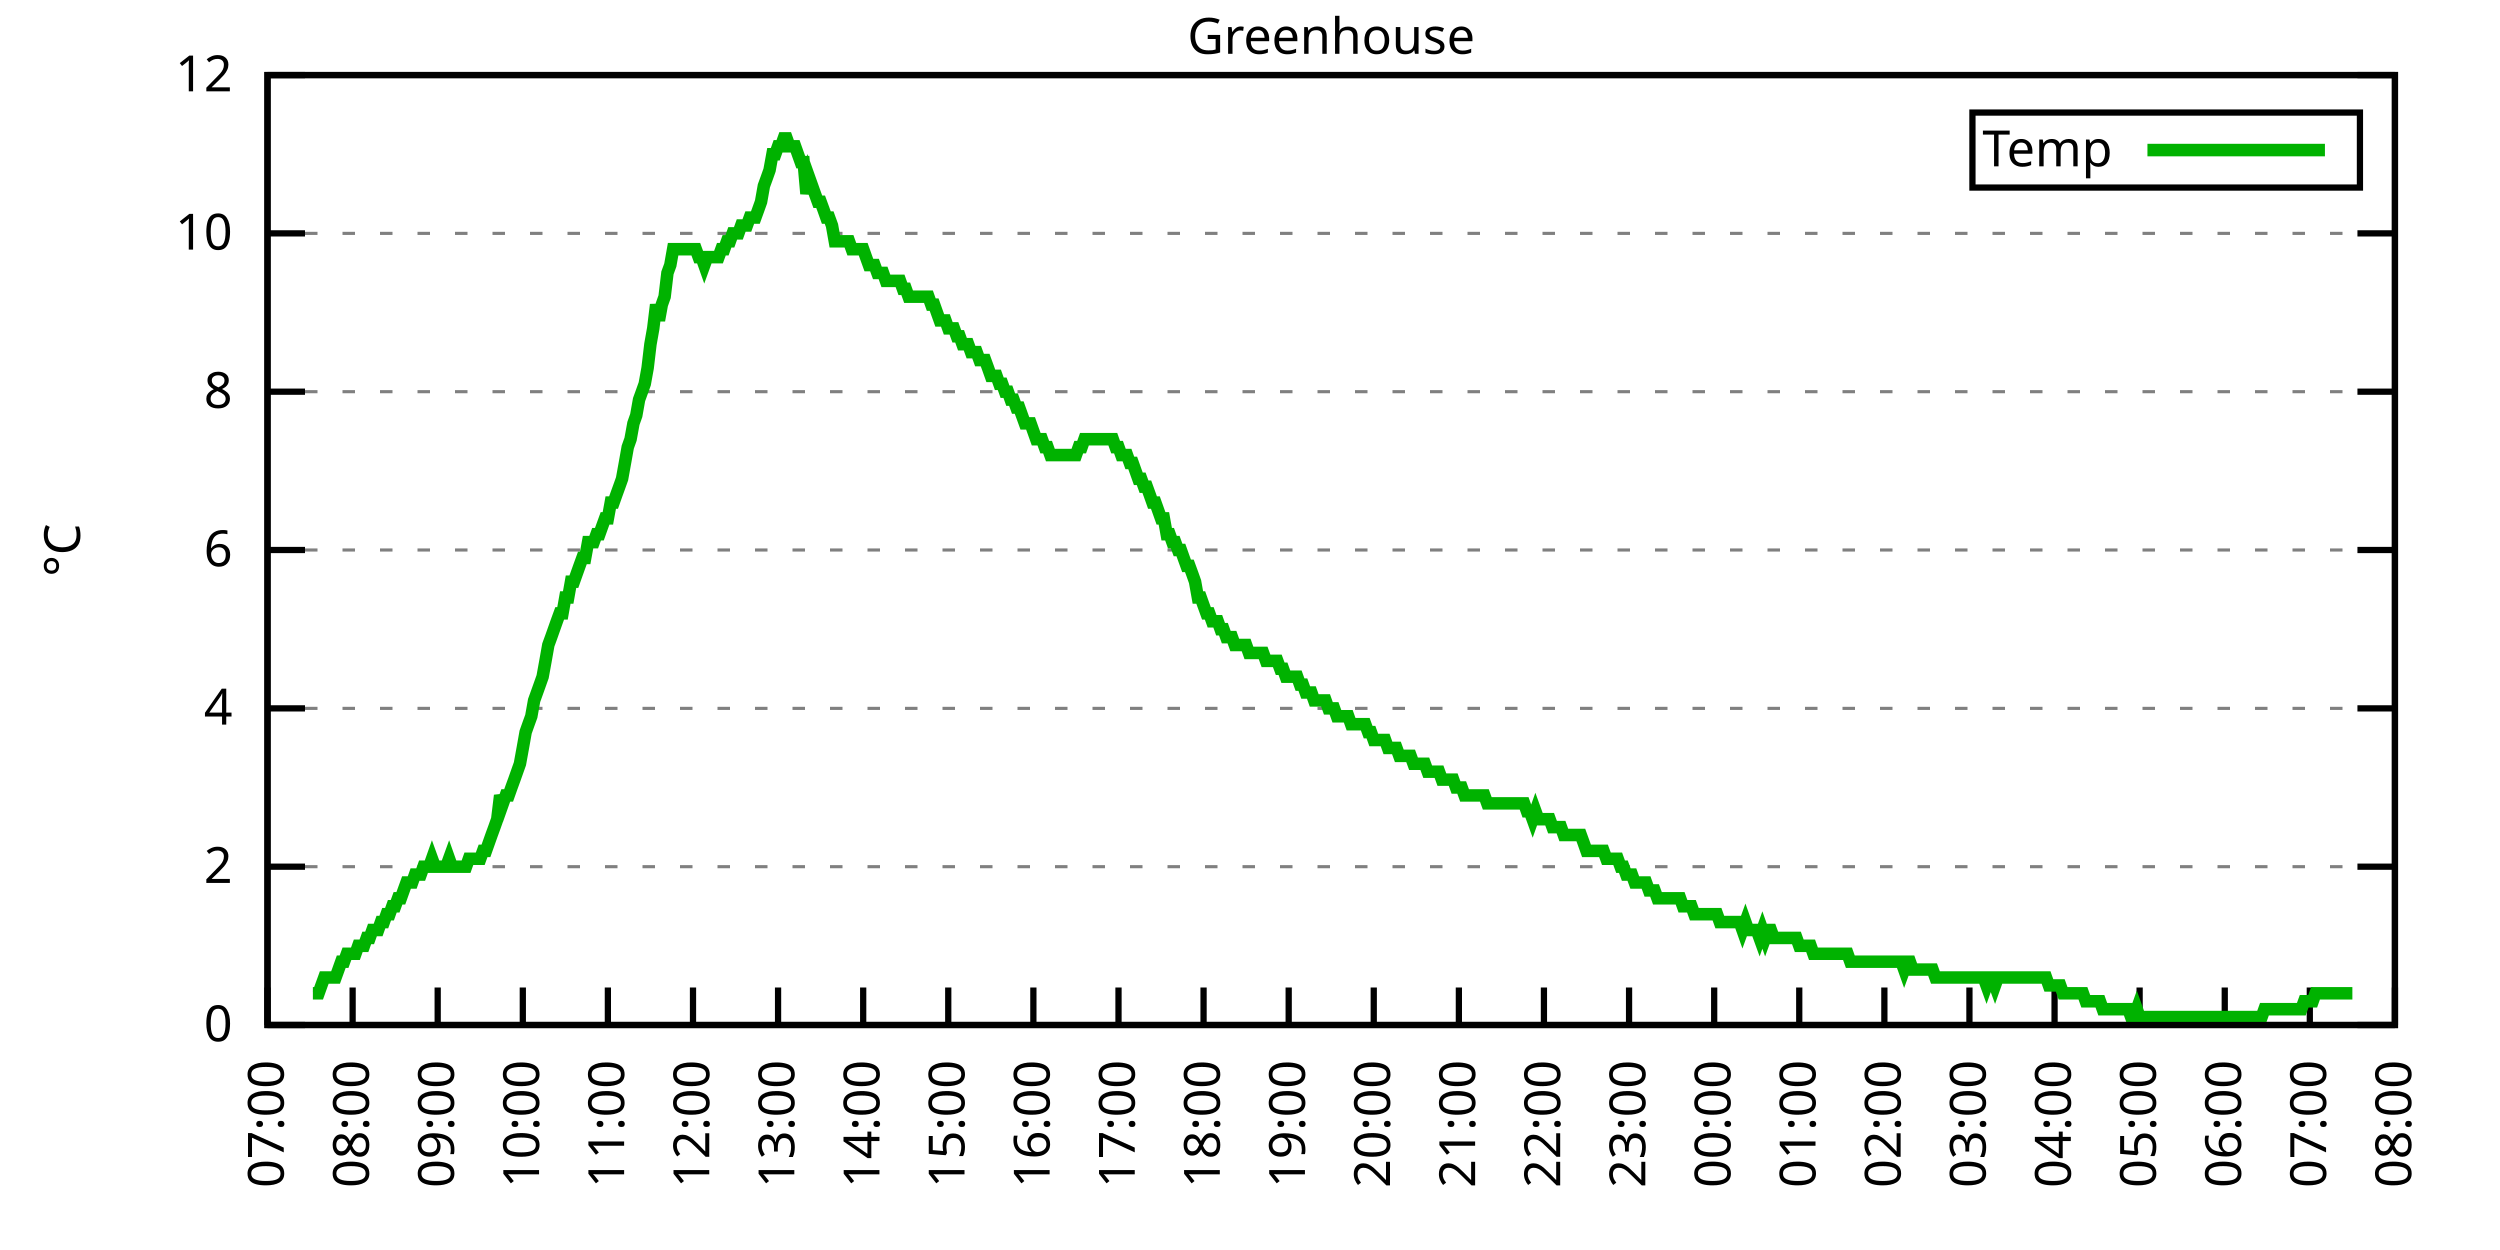
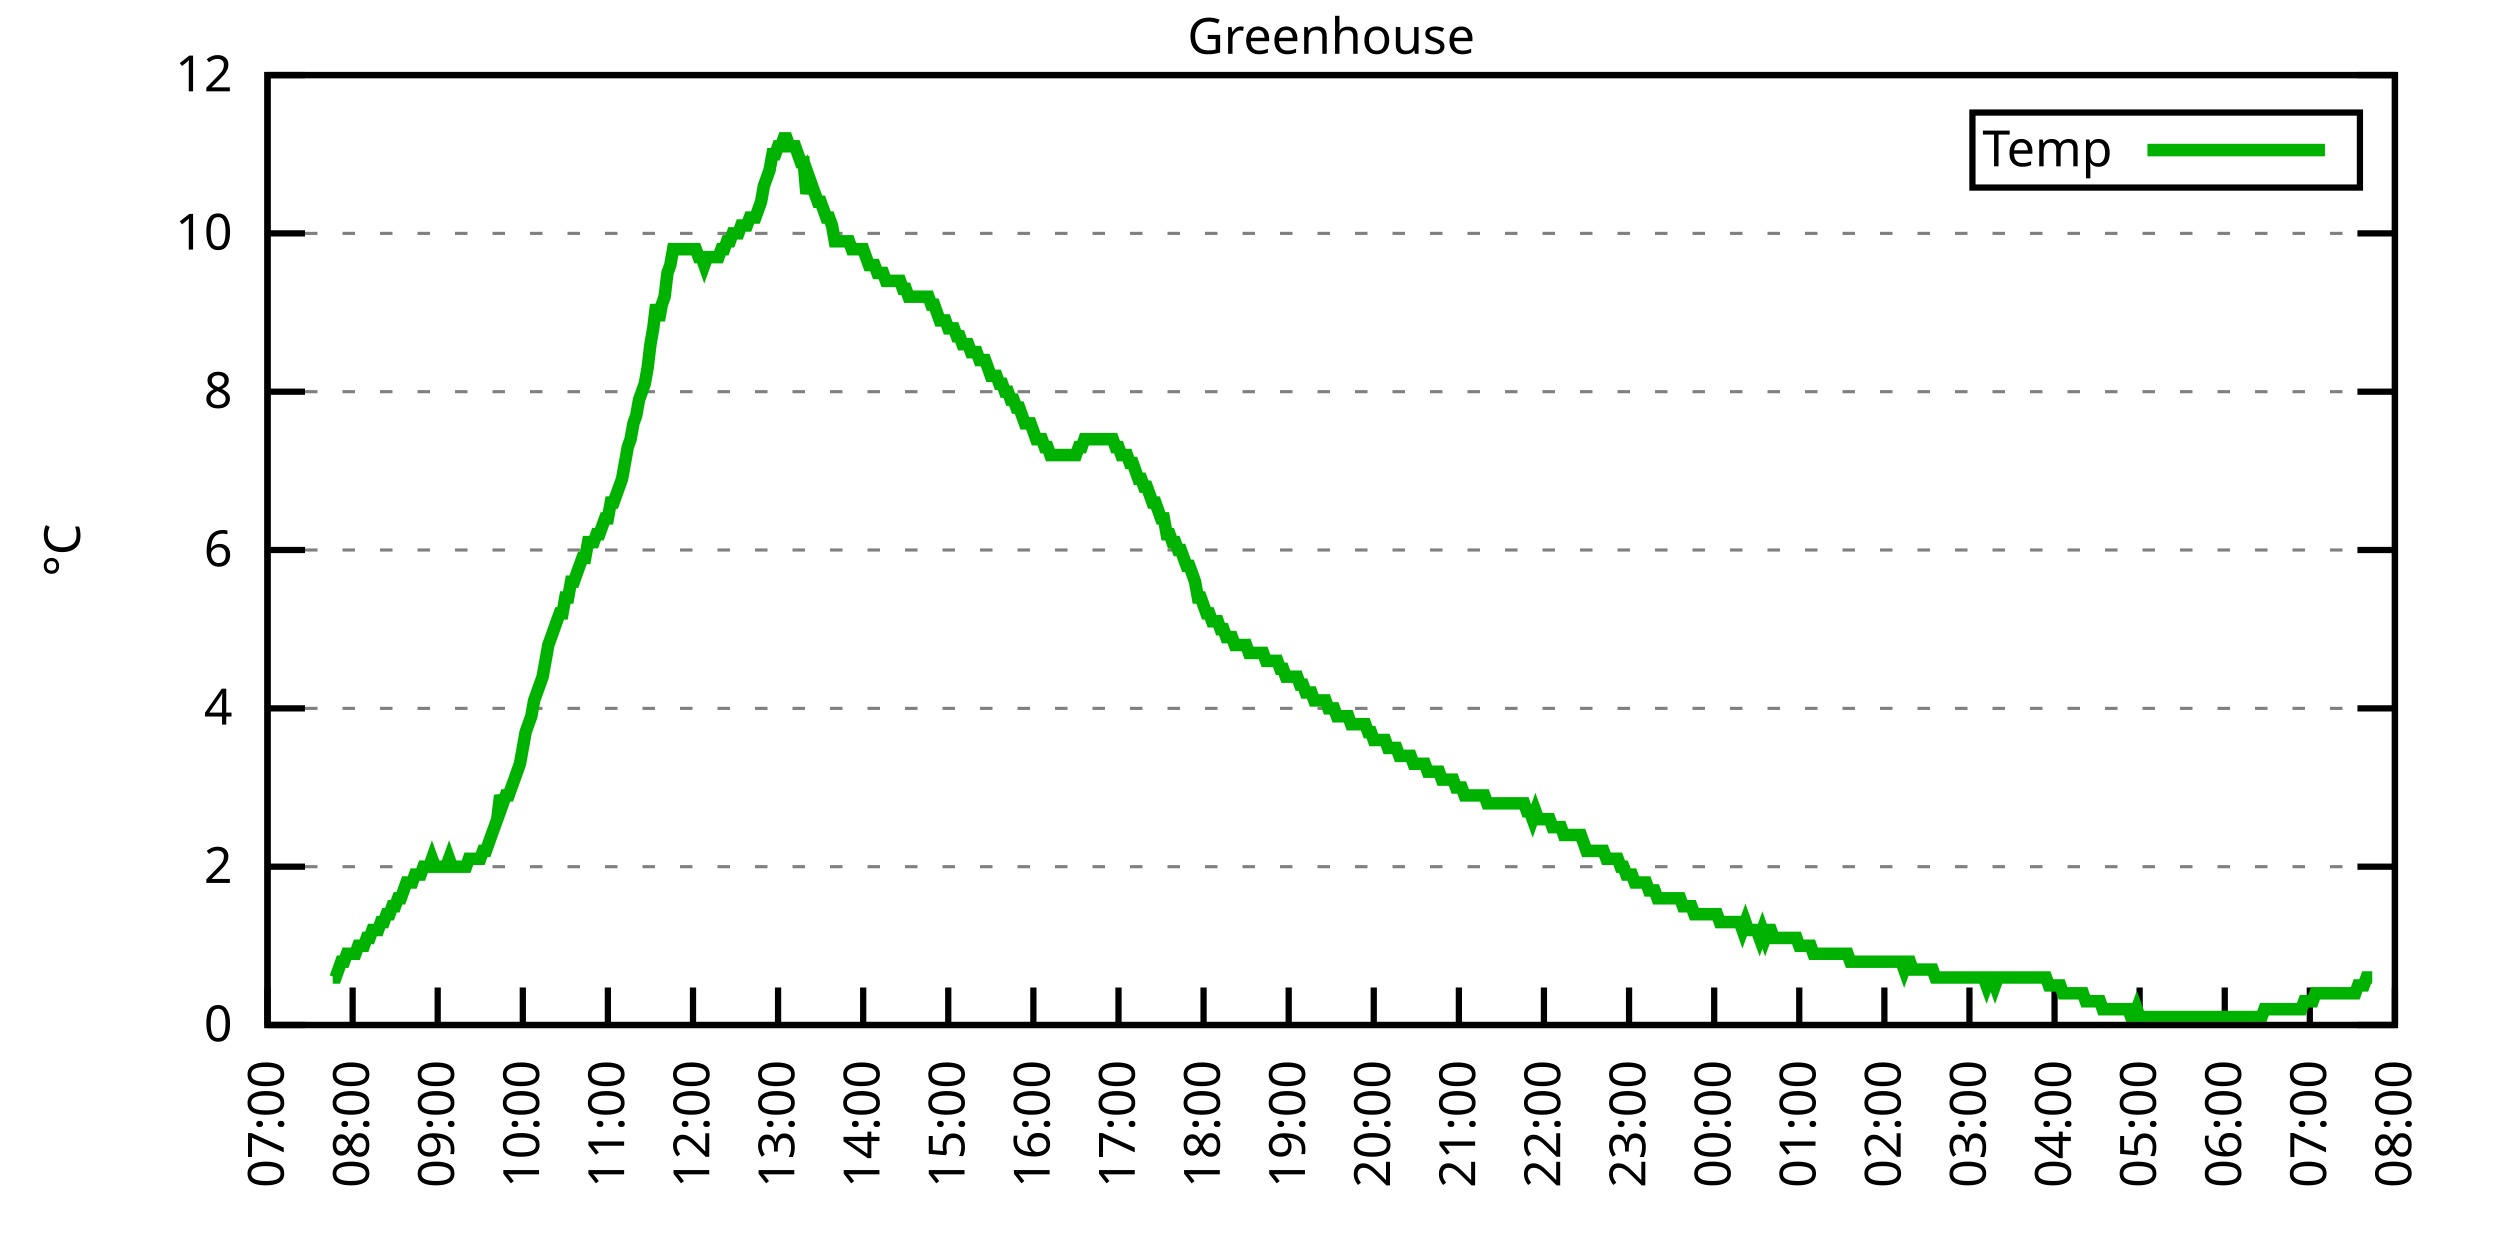
<svg xmlns="http://www.w3.org/2000/svg" xmlns:xlink="http://www.w3.org/1999/xlink" width="400" height="200" viewBox="0 0 400 200">
  <g id="gnuplot_canvas">
    <rect x="0" y="0" width="400" height="200" fill="none" />
    <defs>
      <circle id="gpDot" r="0.5" stroke-width="0.5" stroke="currentColor" />
      <path id="gpPt0" stroke-width="0.333" stroke="currentColor" d="M-1,0 h2 M0,-1 v2" />
      <path id="gpPt1" stroke-width="0.333" stroke="currentColor" d="M-1,-1 L1,1 M1,-1 L-1,1" />
      <path id="gpPt2" stroke-width="0.333" stroke="currentColor" d="M-1,0 L1,0 M0,-1 L0,1 M-1,-1 L1,1 M-1,1 L1,-1" />
      <rect id="gpPt3" stroke-width="0.333" stroke="currentColor" x="-1" y="-1" width="2" height="2" />
      <rect id="gpPt4" stroke-width="0.333" stroke="currentColor" fill="currentColor" x="-1" y="-1" width="2" height="2" />
      <circle id="gpPt5" stroke-width="0.333" stroke="currentColor" cx="0" cy="0" r="1" />
      <use xlink:href="#gpPt5" id="gpPt6" fill="currentColor" stroke="none" />
      <path id="gpPt7" stroke-width="0.333" stroke="currentColor" d="M0,-1.33 L-1.33,0.67 L1.33,0.67 z" />
      <use xlink:href="#gpPt7" id="gpPt8" fill="currentColor" stroke="none" />
      <use xlink:href="#gpPt7" id="gpPt9" stroke="currentColor" transform="rotate(180)" />
      <use xlink:href="#gpPt9" id="gpPt10" fill="currentColor" stroke="none" />
      <use xlink:href="#gpPt3" id="gpPt11" stroke="currentColor" transform="rotate(45)" />
      <use xlink:href="#gpPt11" id="gpPt12" fill="currentColor" stroke="none" />
      <path id="gpPt13" stroke-width="0.333" stroke="currentColor" d="M0,1.330 L1.265,0.411 L0.782,-1.067 L-0.782,-1.076 L-1.265,0.411 z" />
      <use xlink:href="#gpPt13" id="gpPt14" fill="currentColor" stroke="none" />
      <filter id="textbox" filterUnits="objectBoundingBox" x="0" y="0" height="1" width="1">
        <feFlood flood-color="white" flood-opacity="1" result="bgnd" />
        <feComposite in="SourceGraphic" in2="bgnd" operator="atop" />
      </filter>
      <filter id="greybox" filterUnits="objectBoundingBox" x="0" y="0" height="1" width="1">
        <feFlood flood-color="lightgrey" flood-opacity="1" result="grey" />
        <feComposite in="SourceGraphic" in2="grey" operator="atop" />
      </filter>
    </defs>
    <g fill="none" color="white" stroke="currentColor" stroke-width="1.00" stroke-linecap="butt" stroke-linejoin="miter">
</g>
    <g fill="none" color="black" stroke="currentColor" stroke-width="1.00" stroke-linecap="butt" stroke-linejoin="miter">
      <g stroke="none" shape-rendering="crispEdges">
        <polygon fill="rgb(255, 255, 255)" points="42.80,164.00 383.18,164.00 383.18,12.02 42.80,12.02 " />
      </g>
    </g>
    <g fill="none" color="black" stroke="currentColor" stroke-width="1.00" stroke-linecap="butt" stroke-linejoin="miter">
</g>
    <g fill="none" color="black" stroke="black" stroke-width="0.50" stroke-linecap="butt" stroke-linejoin="miter">
</g>
    <g fill="none" color="gray" stroke="currentColor" stroke-width="0.50" stroke-linecap="butt" stroke-linejoin="miter">
      <path stroke="gray" stroke-dasharray="2,4" class="gridline" d="M42.80,164.00 L383.19,164.00  " />
    </g>
    <g fill="none" color="gray" stroke="gray" stroke-width="1.00" stroke-linecap="butt" stroke-linejoin="miter">
</g>
    <g fill="none" color="black" stroke="currentColor" stroke-width="1.00" stroke-linecap="butt" stroke-linejoin="miter">
      <path stroke="black" d="M42.80,164.00 L48.80,164.00 M383.19,164.00 L377.19,164.00  " />
      <g transform="translate(37.20,166.60)" stroke="none" fill="black" font-family="Sans" font-size="8.00" text-anchor="end">
        <text>
          <tspan font-family="Sans"> 0</tspan>
        </text>
      </g>
    </g>
    <g fill="none" color="black" stroke="currentColor" stroke-width="1.00" stroke-linecap="butt" stroke-linejoin="miter">
</g>
    <g fill="none" color="black" stroke="black" stroke-width="0.50" stroke-linecap="butt" stroke-linejoin="miter">
</g>
    <g fill="none" color="gray" stroke="currentColor" stroke-width="0.50" stroke-linecap="butt" stroke-linejoin="miter">
      <path stroke="gray" stroke-dasharray="2,4" class="gridline" d="M42.80,138.67 L383.19,138.67  " />
    </g>
    <g fill="none" color="gray" stroke="gray" stroke-width="1.00" stroke-linecap="butt" stroke-linejoin="miter">
</g>
    <g fill="none" color="black" stroke="currentColor" stroke-width="1.00" stroke-linecap="butt" stroke-linejoin="miter">
      <path stroke="black" d="M42.80,138.67 L48.80,138.67 M383.19,138.67 L377.19,138.67  " />
      <g transform="translate(37.20,141.27)" stroke="none" fill="black" font-family="Sans" font-size="8.00" text-anchor="end">
        <text>
          <tspan font-family="Sans"> 2</tspan>
        </text>
      </g>
    </g>
    <g fill="none" color="black" stroke="currentColor" stroke-width="1.00" stroke-linecap="butt" stroke-linejoin="miter">
</g>
    <g fill="none" color="black" stroke="black" stroke-width="0.50" stroke-linecap="butt" stroke-linejoin="miter">
</g>
    <g fill="none" color="gray" stroke="currentColor" stroke-width="0.50" stroke-linecap="butt" stroke-linejoin="miter">
      <path stroke="gray" stroke-dasharray="2,4" class="gridline" d="M42.80,113.34 L383.19,113.34  " />
    </g>
    <g fill="none" color="gray" stroke="gray" stroke-width="1.00" stroke-linecap="butt" stroke-linejoin="miter">
</g>
    <g fill="none" color="black" stroke="currentColor" stroke-width="1.00" stroke-linecap="butt" stroke-linejoin="miter">
      <path stroke="black" d="M42.80,113.34 L48.80,113.34 M383.19,113.34 L377.19,113.34  " />
      <g transform="translate(37.20,115.94)" stroke="none" fill="black" font-family="Sans" font-size="8.00" text-anchor="end">
        <text>
          <tspan font-family="Sans"> 4</tspan>
        </text>
      </g>
    </g>
    <g fill="none" color="black" stroke="currentColor" stroke-width="1.00" stroke-linecap="butt" stroke-linejoin="miter">
</g>
    <g fill="none" color="black" stroke="black" stroke-width="0.50" stroke-linecap="butt" stroke-linejoin="miter">
</g>
    <g fill="none" color="gray" stroke="currentColor" stroke-width="0.50" stroke-linecap="butt" stroke-linejoin="miter">
      <path stroke="gray" stroke-dasharray="2,4" class="gridline" d="M42.80,88.00 L383.19,88.00  " />
    </g>
    <g fill="none" color="gray" stroke="gray" stroke-width="1.00" stroke-linecap="butt" stroke-linejoin="miter">
</g>
    <g fill="none" color="black" stroke="currentColor" stroke-width="1.00" stroke-linecap="butt" stroke-linejoin="miter">
      <path stroke="black" d="M42.80,88.00 L48.80,88.00 M383.19,88.00 L377.19,88.00  " />
      <g transform="translate(37.20,90.60)" stroke="none" fill="black" font-family="Sans" font-size="8.00" text-anchor="end">
        <text>
          <tspan font-family="Sans"> 6</tspan>
        </text>
      </g>
    </g>
    <g fill="none" color="black" stroke="currentColor" stroke-width="1.00" stroke-linecap="butt" stroke-linejoin="miter">
</g>
    <g fill="none" color="black" stroke="black" stroke-width="0.50" stroke-linecap="butt" stroke-linejoin="miter">
</g>
    <g fill="none" color="gray" stroke="currentColor" stroke-width="0.50" stroke-linecap="butt" stroke-linejoin="miter">
      <path stroke="gray" stroke-dasharray="2,4" class="gridline" d="M42.80,62.67 L383.19,62.67  " />
    </g>
    <g fill="none" color="gray" stroke="gray" stroke-width="1.00" stroke-linecap="butt" stroke-linejoin="miter">
</g>
    <g fill="none" color="black" stroke="currentColor" stroke-width="1.00" stroke-linecap="butt" stroke-linejoin="miter">
      <path stroke="black" d="M42.80,62.67 L48.80,62.67 M383.19,62.67 L377.19,62.67  " />
      <g transform="translate(37.20,65.27)" stroke="none" fill="black" font-family="Sans" font-size="8.00" text-anchor="end">
        <text>
          <tspan font-family="Sans"> 8</tspan>
        </text>
      </g>
    </g>
    <g fill="none" color="black" stroke="currentColor" stroke-width="1.00" stroke-linecap="butt" stroke-linejoin="miter">
</g>
    <g fill="none" color="black" stroke="black" stroke-width="0.50" stroke-linecap="butt" stroke-linejoin="miter">
</g>
    <g fill="none" color="gray" stroke="currentColor" stroke-width="0.50" stroke-linecap="butt" stroke-linejoin="miter">
      <path stroke="gray" stroke-dasharray="2,4" class="gridline" d="M42.80,37.34 L383.19,37.34  " />
    </g>
    <g fill="none" color="gray" stroke="gray" stroke-width="1.00" stroke-linecap="butt" stroke-linejoin="miter">
</g>
    <g fill="none" color="black" stroke="currentColor" stroke-width="1.00" stroke-linecap="butt" stroke-linejoin="miter">
      <path stroke="black" d="M42.80,37.34 L48.80,37.34 M383.19,37.34 L377.19,37.34  " />
      <g transform="translate(37.20,39.94)" stroke="none" fill="black" font-family="Sans" font-size="8.00" text-anchor="end">
        <text>
          <tspan font-family="Sans"> 10</tspan>
        </text>
      </g>
    </g>
    <g fill="none" color="black" stroke="currentColor" stroke-width="1.00" stroke-linecap="butt" stroke-linejoin="miter">
</g>
    <g fill="none" color="black" stroke="black" stroke-width="0.50" stroke-linecap="butt" stroke-linejoin="miter">
</g>
    <g fill="none" color="gray" stroke="currentColor" stroke-width="0.50" stroke-linecap="butt" stroke-linejoin="miter">
      <path stroke="gray" stroke-dasharray="2,4" class="gridline" d="M42.80,12.01 L383.19,12.01  " />
    </g>
    <g fill="none" color="gray" stroke="gray" stroke-width="1.00" stroke-linecap="butt" stroke-linejoin="miter">
</g>
    <g fill="none" color="black" stroke="currentColor" stroke-width="1.00" stroke-linecap="butt" stroke-linejoin="miter">
      <path stroke="black" d="M42.80,12.01 L48.80,12.01 M383.19,12.01 L377.19,12.01  " />
      <g transform="translate(37.20,14.61)" stroke="none" fill="black" font-family="Sans" font-size="8.00" text-anchor="end">
        <text>
          <tspan font-family="Sans"> 12</tspan>
        </text>
      </g>
    </g>
    <g fill="none" color="black" stroke="currentColor" stroke-width="1.00" stroke-linecap="butt" stroke-linejoin="miter">
      <path stroke="black" d="M42.80,164.00 L42.80,158.00  " />
      <g transform="translate(45.40,169.60) rotate(270.00)" stroke="none" fill="black" font-family="Sans" font-size="8.00" text-anchor="end">
        <text>
          <tspan font-family="Sans">07:00</tspan>
        </text>
      </g>
    </g>
    <g fill="none" color="black" stroke="currentColor" stroke-width="1.00" stroke-linecap="butt" stroke-linejoin="miter">
      <path stroke="black" d="M56.42,164.00 L56.42,158.00  " />
      <g transform="translate(59.02,169.60) rotate(270.00)" stroke="none" fill="black" font-family="Sans" font-size="8.00" text-anchor="end">
        <text>
          <tspan font-family="Sans">08:00</tspan>
        </text>
      </g>
    </g>
    <g fill="none" color="black" stroke="currentColor" stroke-width="1.00" stroke-linecap="butt" stroke-linejoin="miter">
      <path stroke="black" d="M70.03,164.00 L70.03,158.00  " />
      <g transform="translate(72.63,169.60) rotate(270.00)" stroke="none" fill="black" font-family="Sans" font-size="8.00" text-anchor="end">
        <text>
          <tspan font-family="Sans">09:00</tspan>
        </text>
      </g>
    </g>
    <g fill="none" color="black" stroke="currentColor" stroke-width="1.00" stroke-linecap="butt" stroke-linejoin="miter">
      <path stroke="black" d="M83.65,164.00 L83.65,158.00  " />
      <g transform="translate(86.25,169.60) rotate(270.00)" stroke="none" fill="black" font-family="Sans" font-size="8.00" text-anchor="end">
        <text>
          <tspan font-family="Sans">10:00</tspan>
        </text>
      </g>
    </g>
    <g fill="none" color="black" stroke="currentColor" stroke-width="1.00" stroke-linecap="butt" stroke-linejoin="miter">
      <path stroke="black" d="M97.26,164.00 L97.26,158.00  " />
      <g transform="translate(99.86,169.60) rotate(270.00)" stroke="none" fill="black" font-family="Sans" font-size="8.00" text-anchor="end">
        <text>
          <tspan font-family="Sans">11:00</tspan>
        </text>
      </g>
    </g>
    <g fill="none" color="black" stroke="currentColor" stroke-width="1.00" stroke-linecap="butt" stroke-linejoin="miter">
      <path stroke="black" d="M110.88,164.00 L110.88,158.00  " />
      <g transform="translate(113.48,169.60) rotate(270.00)" stroke="none" fill="black" font-family="Sans" font-size="8.00" text-anchor="end">
        <text>
          <tspan font-family="Sans">12:00</tspan>
        </text>
      </g>
    </g>
    <g fill="none" color="black" stroke="currentColor" stroke-width="1.00" stroke-linecap="butt" stroke-linejoin="miter">
      <path stroke="black" d="M124.49,164.00 L124.49,158.00  " />
      <g transform="translate(127.09,169.60) rotate(270.00)" stroke="none" fill="black" font-family="Sans" font-size="8.00" text-anchor="end">
        <text>
          <tspan font-family="Sans">13:00</tspan>
        </text>
      </g>
    </g>
    <g fill="none" color="black" stroke="currentColor" stroke-width="1.00" stroke-linecap="butt" stroke-linejoin="miter">
      <path stroke="black" d="M138.11,164.00 L138.11,158.00  " />
      <g transform="translate(140.71,169.60) rotate(270.00)" stroke="none" fill="black" font-family="Sans" font-size="8.00" text-anchor="end">
        <text>
          <tspan font-family="Sans">14:00</tspan>
        </text>
      </g>
    </g>
    <g fill="none" color="black" stroke="currentColor" stroke-width="1.00" stroke-linecap="butt" stroke-linejoin="miter">
      <path stroke="black" d="M151.72,164.00 L151.72,158.00  " />
      <g transform="translate(154.32,169.60) rotate(270.00)" stroke="none" fill="black" font-family="Sans" font-size="8.00" text-anchor="end">
        <text>
          <tspan font-family="Sans">15:00</tspan>
        </text>
      </g>
    </g>
    <g fill="none" color="black" stroke="currentColor" stroke-width="1.00" stroke-linecap="butt" stroke-linejoin="miter">
      <path stroke="black" d="M165.34,164.00 L165.34,158.00  " />
      <g transform="translate(167.94,169.60) rotate(270.00)" stroke="none" fill="black" font-family="Sans" font-size="8.00" text-anchor="end">
        <text>
          <tspan font-family="Sans">16:00</tspan>
        </text>
      </g>
    </g>
    <g fill="none" color="black" stroke="currentColor" stroke-width="1.00" stroke-linecap="butt" stroke-linejoin="miter">
      <path stroke="black" d="M178.96,164.00 L178.96,158.00  " />
      <g transform="translate(181.56,169.60) rotate(270.00)" stroke="none" fill="black" font-family="Sans" font-size="8.00" text-anchor="end">
        <text>
          <tspan font-family="Sans">17:00</tspan>
        </text>
      </g>
    </g>
    <g fill="none" color="black" stroke="currentColor" stroke-width="1.00" stroke-linecap="butt" stroke-linejoin="miter">
      <path stroke="black" d="M192.57,164.00 L192.57,158.00  " />
      <g transform="translate(195.17,169.60) rotate(270.00)" stroke="none" fill="black" font-family="Sans" font-size="8.00" text-anchor="end">
        <text>
          <tspan font-family="Sans">18:00</tspan>
        </text>
      </g>
    </g>
    <g fill="none" color="black" stroke="currentColor" stroke-width="1.00" stroke-linecap="butt" stroke-linejoin="miter">
      <path stroke="black" d="M206.19,164.00 L206.19,158.00  " />
      <g transform="translate(208.79,169.60) rotate(270.00)" stroke="none" fill="black" font-family="Sans" font-size="8.00" text-anchor="end">
        <text>
          <tspan font-family="Sans">19:00</tspan>
        </text>
      </g>
    </g>
    <g fill="none" color="black" stroke="currentColor" stroke-width="1.00" stroke-linecap="butt" stroke-linejoin="miter">
      <path stroke="black" d="M219.80,164.00 L219.80,158.00  " />
      <g transform="translate(222.40,169.60) rotate(270.00)" stroke="none" fill="black" font-family="Sans" font-size="8.00" text-anchor="end">
        <text>
          <tspan font-family="Sans">20:00</tspan>
        </text>
      </g>
    </g>
    <g fill="none" color="black" stroke="currentColor" stroke-width="1.00" stroke-linecap="butt" stroke-linejoin="miter">
      <path stroke="black" d="M233.42,164.00 L233.42,158.00  " />
      <g transform="translate(236.02,169.60) rotate(270.00)" stroke="none" fill="black" font-family="Sans" font-size="8.00" text-anchor="end">
        <text>
          <tspan font-family="Sans">21:00</tspan>
        </text>
      </g>
    </g>
    <g fill="none" color="black" stroke="currentColor" stroke-width="1.00" stroke-linecap="butt" stroke-linejoin="miter">
      <path stroke="black" d="M247.03,164.00 L247.03,158.00  " />
      <g transform="translate(249.63,169.60) rotate(270.00)" stroke="none" fill="black" font-family="Sans" font-size="8.00" text-anchor="end">
        <text>
          <tspan font-family="Sans">22:00</tspan>
        </text>
      </g>
    </g>
    <g fill="none" color="black" stroke="currentColor" stroke-width="1.00" stroke-linecap="butt" stroke-linejoin="miter">
      <path stroke="black" d="M260.65,164.00 L260.65,158.00  " />
      <g transform="translate(263.25,169.60) rotate(270.00)" stroke="none" fill="black" font-family="Sans" font-size="8.00" text-anchor="end">
        <text>
          <tspan font-family="Sans">23:00</tspan>
        </text>
      </g>
    </g>
    <g fill="none" color="black" stroke="currentColor" stroke-width="1.00" stroke-linecap="butt" stroke-linejoin="miter">
      <path stroke="black" d="M274.27,164.00 L274.27,158.00  " />
      <g transform="translate(276.87,169.60) rotate(270.00)" stroke="none" fill="black" font-family="Sans" font-size="8.00" text-anchor="end">
        <text>
          <tspan font-family="Sans">00:00</tspan>
        </text>
      </g>
    </g>
    <g fill="none" color="black" stroke="currentColor" stroke-width="1.00" stroke-linecap="butt" stroke-linejoin="miter">
      <path stroke="black" d="M287.88,164.00 L287.88,158.00  " />
      <g transform="translate(290.48,169.60) rotate(270.00)" stroke="none" fill="black" font-family="Sans" font-size="8.00" text-anchor="end">
        <text>
          <tspan font-family="Sans">01:00</tspan>
        </text>
      </g>
    </g>
    <g fill="none" color="black" stroke="currentColor" stroke-width="1.00" stroke-linecap="butt" stroke-linejoin="miter">
      <path stroke="black" d="M301.50,164.00 L301.50,158.00  " />
      <g transform="translate(304.10,169.60) rotate(270.00)" stroke="none" fill="black" font-family="Sans" font-size="8.00" text-anchor="end">
        <text>
          <tspan font-family="Sans">02:00</tspan>
        </text>
      </g>
    </g>
    <g fill="none" color="black" stroke="currentColor" stroke-width="1.00" stroke-linecap="butt" stroke-linejoin="miter">
      <path stroke="black" d="M315.11,164.00 L315.11,158.00  " />
      <g transform="translate(317.71,169.60) rotate(270.00)" stroke="none" fill="black" font-family="Sans" font-size="8.00" text-anchor="end">
        <text>
          <tspan font-family="Sans">03:00</tspan>
        </text>
      </g>
    </g>
    <g fill="none" color="black" stroke="currentColor" stroke-width="1.00" stroke-linecap="butt" stroke-linejoin="miter">
      <path stroke="black" d="M328.73,164.00 L328.73,158.00  " />
      <g transform="translate(331.33,169.60) rotate(270.00)" stroke="none" fill="black" font-family="Sans" font-size="8.00" text-anchor="end">
        <text>
          <tspan font-family="Sans">04:00</tspan>
        </text>
      </g>
    </g>
    <g fill="none" color="black" stroke="currentColor" stroke-width="1.00" stroke-linecap="butt" stroke-linejoin="miter">
      <path stroke="black" d="M342.34,164.00 L342.34,158.00  " />
      <g transform="translate(344.94,169.60) rotate(270.00)" stroke="none" fill="black" font-family="Sans" font-size="8.00" text-anchor="end">
        <text>
          <tspan font-family="Sans">05:00</tspan>
        </text>
      </g>
    </g>
    <g fill="none" color="black" stroke="currentColor" stroke-width="1.00" stroke-linecap="butt" stroke-linejoin="miter">
      <path stroke="black" d="M355.96,164.00 L355.96,158.00  " />
      <g transform="translate(358.56,169.60) rotate(270.00)" stroke="none" fill="black" font-family="Sans" font-size="8.00" text-anchor="end">
        <text>
          <tspan font-family="Sans">06:00</tspan>
        </text>
      </g>
    </g>
    <g fill="none" color="black" stroke="currentColor" stroke-width="1.00" stroke-linecap="butt" stroke-linejoin="miter">
      <path stroke="black" d="M369.57,164.00 L369.57,158.00  " />
      <g transform="translate(372.17,169.60) rotate(270.00)" stroke="none" fill="black" font-family="Sans" font-size="8.00" text-anchor="end">
        <text>
          <tspan font-family="Sans">07:00</tspan>
        </text>
      </g>
    </g>
    <g fill="none" color="black" stroke="currentColor" stroke-width="1.00" stroke-linecap="butt" stroke-linejoin="miter">
      <path stroke="black" d="M383.19,164.00 L383.19,158.00  " />
      <g transform="translate(385.79,169.60) rotate(270.00)" stroke="none" fill="black" font-family="Sans" font-size="8.00" text-anchor="end">
        <text>
          <tspan font-family="Sans">08:00</tspan>
        </text>
      </g>
    </g>
    <g fill="none" color="black" stroke="currentColor" stroke-width="1.00" stroke-linecap="butt" stroke-linejoin="miter">
</g>
    <g fill="none" color="black" stroke="currentColor" stroke-width="1.00" stroke-linecap="butt" stroke-linejoin="miter">
      <path stroke="black" d="M42.80,12.01 L42.80,164.00 L383.19,164.00 L383.19,12.01 L42.80,12.01 Z  " />
    </g>
    <g fill="none" color="black" stroke="currentColor" stroke-width="1.00" stroke-linecap="butt" stroke-linejoin="miter">
</g>
    <g fill="none" color="black" stroke="currentColor" stroke-width="1.00" stroke-linecap="butt" stroke-linejoin="miter">
      <path stroke="black" d="M315.59,30.01 L315.59,18.01 L377.59,18.01 L377.59,30.01 L315.59,30.01 Z  " />
    </g>
    <g id="Greenhouse_plot_1">
      <g fill="none" color="white" stroke="black" stroke-width="2.00" stroke-linecap="butt" stroke-linejoin="miter">
</g>
      <g fill="none" color="black" stroke="currentColor" stroke-width="2.00" stroke-linecap="butt" stroke-linejoin="miter">
        <g transform="translate(337.99,26.61)" stroke="none" fill="black" font-family="Sans" font-size="8.00" text-anchor="end">
          <text>
            <tspan font-family="Sans">Temp</tspan>
          </text>
        </g>
      </g>
      <g fill="none" color="black" stroke="currentColor" stroke-width="2.00" stroke-linecap="butt" stroke-linejoin="miter">
-         <path stroke="rgb(  0, 178,   0)" d="M343.59,24.01 L371.99,24.01 M50.06,158.93 L50.52,158.93 L50.97,158.93 L51.42,157.67 L51.88,156.40 L52.33,156.40   L52.78,156.40 L53.24,156.40 L53.69,156.40 L54.15,155.13 L54.60,153.87 L55.05,153.87 L55.51,152.60 L55.96,152.60   L56.42,152.60 L56.87,152.60 L57.32,151.33 L57.78,151.33 L58.23,151.33 L58.68,150.07 L59.14,150.07 L59.59,148.80   L60.05,148.80 L60.50,148.80 L60.95,147.53 L61.41,147.53 L61.86,146.27 L62.32,146.27 L62.77,145.00 L63.22,145.00   L63.68,143.73 L64.13,143.73 L64.58,142.47 L65.04,141.20 L65.49,141.20 L65.95,141.20 L66.40,139.93 L66.85,139.93   L67.31,139.93 L67.76,138.67 L68.22,138.67 L68.67,138.67 L69.12,137.40 L69.58,138.67 L70.03,138.67 L70.49,138.67   L70.94,138.67 L71.39,138.67 L71.85,137.40 L72.30,138.67 L72.75,138.67 L73.21,138.67 L73.66,138.67 L74.12,138.67   L74.57,138.67 L75.02,137.40 L75.48,137.40 L75.93,137.40 L76.39,137.40 L76.84,137.40 L77.29,136.14 L77.75,136.14   L78.20,134.87 L78.65,133.60 L79.11,132.34 L79.56,131.07 L80.02,127.27 L80.47,128.54 L80.92,127.27 L81.38,127.27   L81.83,126.00 L82.29,124.74 L82.74,123.47 L83.19,122.20 L83.65,119.67 L84.10,117.14 L84.55,115.87 L85.01,114.60   L85.46,112.07 L85.92,110.80 L86.37,109.54 L86.82,108.27 L87.28,105.74 L87.73,103.20 L88.19,101.94 L88.64,100.67   L89.09,99.40 L89.55,98.14 L90.00,98.14 L90.45,95.60 L90.91,95.60 L91.36,93.07 L91.82,93.07 L92.27,91.80   L92.72,90.54 L93.18,89.27 L93.63,89.27 L94.09,86.74 L94.54,86.74 L94.99,86.74 L95.45,85.47 L95.90,85.47   L96.35,84.21 L96.81,82.94 L97.26,82.94 L97.72,80.41 L98.17,80.41 L98.62,79.14 L99.08,77.87 L99.53,76.61   L99.99,74.07 L100.44,71.54 L100.89,70.27 L101.35,67.74 L101.80,66.47 L102.25,63.94 L102.71,62.67 L103.16,61.41   L103.62,58.87 L104.07,55.07 L104.52,52.54 L104.98,48.74 L105.43,51.27 L105.89,48.74 L106.34,47.47 L106.79,43.67   L107.25,42.41 L107.70,39.87 L108.15,39.87 L108.61,39.87 L109.06,39.87 L109.52,39.87 L109.97,39.87 L110.42,39.87   L110.88,39.87 L111.33,39.87 L111.79,41.14 L112.24,41.14 L112.69,42.41 L113.15,41.14 L113.60,41.14 L114.05,41.14   L114.51,41.14 L114.96,41.14 L115.42,39.87 L115.87,39.87 L116.32,38.61 L116.78,38.61 L117.23,37.34 L117.69,37.34   L118.14,37.34 L118.59,36.08 L119.05,36.08 L119.50,36.08 L119.96,34.81 L120.41,34.81 L120.86,34.81 L121.32,33.54   L121.77,32.28 L122.22,29.74 L122.68,28.48 L123.13,27.21 L123.59,24.68 L124.04,24.68 L124.49,23.41 L124.95,23.41   L125.40,22.14 L125.86,22.14 L126.31,23.41 L126.76,23.41 L127.22,23.41 L127.67,24.68 L128.12,25.94 L128.58,25.94   L129.03,31.01 L129.49,28.48 L129.94,29.74 L130.39,31.01 L130.85,32.28 L131.30,32.28 L131.76,33.54 L132.21,34.81   L132.66,34.81 L133.12,36.08 L133.57,38.61 L134.02,38.61 L134.48,38.61 L134.93,38.61 L135.39,38.61 L135.84,38.61   L136.29,39.87 L136.75,39.87 L137.20,39.87 L137.66,39.87 L138.11,39.87 L138.56,41.14 L139.02,42.41 L139.47,42.41   L139.92,42.41 L140.38,43.67 L140.83,43.67 L141.29,43.67 L141.74,44.94 L142.19,44.94 L142.65,44.94 L143.10,44.94   L143.56,44.94 L144.01,44.94 L144.46,46.21 L144.92,46.21 L145.37,47.47 L145.82,47.47 L146.28,47.47 L146.73,47.47   L147.19,47.47 L147.64,47.47 L148.09,47.47 L148.55,47.47 L149.00,48.74 L149.46,48.74 L149.91,50.01 L150.36,51.27   L150.82,51.27 L151.27,51.27 L151.72,52.54 L152.18,52.54 L152.63,52.54 L153.09,53.81 L153.54,53.81 L153.99,55.07   L154.45,55.07 L154.90,55.07 L155.36,56.34 L155.81,56.34 L156.26,56.34 L156.72,57.61 L157.17,57.61 L157.62,57.61   L158.08,58.87 L158.53,60.14 L158.99,60.14 L159.44,60.14 L159.89,61.41 L160.35,61.41 L160.80,62.67 L161.26,62.67   L161.71,63.94 L162.16,63.94 L162.62,65.21 L163.07,65.21 L163.52,66.47 L163.98,67.74 L164.43,67.74 L164.89,67.74   L165.34,69.01 L165.79,70.27 L166.25,70.27 L166.70,70.27 L167.16,71.54 L167.61,71.54 L168.06,72.81 L168.52,72.81   L168.97,72.81 L169.43,72.81 L169.88,72.81 L170.33,72.81 L170.79,72.81 L171.24,72.81 L171.69,72.81 L172.15,72.81   L172.60,71.54 L173.06,71.54 L173.51,70.27 L173.96,70.27 L174.42,70.27 L174.87,70.27 L175.33,70.27 L175.78,70.27   L176.23,70.27 L176.69,70.27 L177.14,70.27 L177.59,70.27 L178.05,70.27 L178.50,71.54 L178.96,71.54 L179.41,72.81   L179.86,72.81 L180.32,72.81 L180.77,74.07 L181.23,74.07 L181.68,75.34 L182.13,76.61 L182.59,76.61 L183.04,77.87   L183.49,77.87 L183.95,79.14 L184.40,80.41 L184.86,80.41 L185.31,81.67 L185.76,82.94 L186.22,82.94 L186.67,85.47   L187.13,85.47 L187.58,86.74 L188.03,86.74 L188.49,88.00 L188.94,88.00 L189.39,89.27 L189.85,90.54 L190.30,90.54   L190.76,91.80 L191.21,93.07 L191.66,95.60 L192.12,95.60 L192.57,96.87 L193.03,98.14 L193.48,98.14 L193.93,99.40   L194.39,99.40 L194.84,99.40 L195.29,100.67 L195.75,100.67 L196.20,101.94 L196.66,101.94 L197.11,101.94 L197.56,103.20   L198.02,103.20 L198.47,103.20 L198.93,103.20 L199.38,103.20 L199.83,104.47 L200.29,104.47 L200.74,104.47 L201.19,104.47   L201.65,104.47 L202.10,104.47 L202.56,105.74 L203.01,105.74 L203.46,105.74 L203.92,105.74 L204.37,105.74 L204.83,107.00   L205.28,107.00 L205.73,108.27 L206.19,108.27 L206.64,108.27 L207.09,108.27 L207.55,108.27 L208.00,109.54 L208.46,109.54   L208.91,110.80 L209.36,110.80 L209.82,110.80 L210.27,112.07 L210.73,112.07 L211.18,112.07 L211.63,112.07 L212.09,112.07   L212.54,113.34 L213.00,113.34 L213.45,113.34 L213.90,114.60 L214.36,114.60 L214.81,114.60 L215.26,114.60 L215.72,114.60   L216.17,115.87 L216.63,115.87 L217.08,115.87 L217.53,115.87 L217.99,115.87 L218.44,115.87 L218.90,117.14 L219.35,117.14   L219.80,118.40 L220.26,118.40 L220.71,118.40 L221.16,118.40 L221.62,118.40 L222.07,119.67 L222.53,119.67 L222.98,119.67   L223.43,119.67 L223.89,120.94 L224.34,120.94 L224.80,120.94 L225.25,120.94 L225.70,120.94 L226.16,122.20 L226.61,122.20   L227.06,122.20 L227.52,122.20 L227.97,122.20 L228.43,123.47 L228.88,123.47 L229.33,123.47 L229.79,123.47 L230.24,123.47   L230.70,124.74 L231.15,124.74 L231.60,124.74 L232.06,124.74 L232.51,124.74 L232.96,126.00 L233.42,126.00 L233.87,126.00   L234.33,127.27 L234.78,127.27 L235.23,127.27 L235.69,127.27 L236.14,127.27 L236.60,127.27 L237.05,127.27 L237.50,127.27   L237.96,128.54 L238.41,128.54 L238.86,128.54 L239.32,128.54 L239.77,128.54 L240.23,128.54 L240.68,128.54 L241.13,128.54   L241.59,128.54 L242.04,128.54 L242.50,128.54 L242.95,128.54 L243.40,128.54 L243.86,128.54 L244.31,129.80 L244.76,129.80   L245.22,131.07 L245.67,129.80 L246.13,131.07 L246.58,131.07 L247.03,131.07 L247.49,131.07 L247.94,131.07 L248.40,132.34   L248.85,132.34 L249.30,132.34 L249.76,132.34 L250.21,133.60 L250.66,133.60 L251.12,133.60 L251.57,133.60 L252.03,133.60   L252.48,133.60 L252.93,133.60 L253.39,134.87 L253.84,136.14 L254.30,136.14 L254.75,136.14 L255.20,136.14 L255.66,136.14   L256.11,136.14 L256.56,136.14 L257.02,137.40 L257.47,137.40 L257.93,137.40 L258.38,137.40 L258.83,137.40 L259.29,138.67   L259.74,138.67 L260.20,139.93 L260.65,139.93 L261.10,139.93 L261.56,141.20 L262.01,141.20 L262.47,141.20 L262.92,141.20   L263.37,141.20 L263.83,142.47 L264.28,142.47 L264.73,142.47 L265.19,143.73 L265.64,143.73 L266.10,143.73 L266.55,143.73   L267.00,143.73 L267.46,143.73 L267.91,143.73 L268.37,143.73 L268.82,143.73 L269.27,145.00 L269.73,145.00 L270.18,145.00   L270.63,145.00 L271.09,146.27 L271.54,146.27 L272.00,146.27 L272.45,146.27 L272.90,146.27 L273.36,146.27 L273.81,146.27   L274.27,146.27 L274.72,146.27 L275.17,147.53 L275.63,147.53 L276.08,147.53 L276.53,147.53 L276.99,147.53 L277.44,147.53   L277.90,147.53 L278.35,147.53 L278.80,148.80 L279.26,147.53 L279.71,148.80 L280.17,148.80 L280.62,148.80 L281.07,148.80   L281.53,150.07 L281.98,148.80 L282.43,150.07 L282.89,148.80 L283.34,148.80 L283.80,150.07 L284.25,150.07 L284.70,150.07   L285.16,150.07 L285.61,150.07 L286.07,150.07 L286.52,150.07 L286.97,150.07 L287.43,150.07 L287.88,151.33 L288.33,151.33   L288.79,151.33 L289.24,151.33 L289.70,151.33 L290.15,152.60 L290.60,152.60 L291.06,152.60 L291.51,152.60 L291.97,152.60   L292.42,152.60 L292.87,152.60 L293.33,152.60 L293.78,152.60 L294.23,152.60 L294.69,152.60 L295.14,152.60 L295.60,152.60   L296.05,153.87 L296.50,153.87 L296.96,153.87 L297.41,153.87 L297.87,153.87 L298.32,153.87 L298.77,153.87 L299.23,153.87   L299.68,153.87 L300.13,153.87 L300.59,153.87 L301.04,153.87 L301.50,153.87 L301.95,153.87 L302.40,153.87 L302.86,153.87   L303.31,153.87 L303.77,153.87 L304.22,153.87 L304.67,155.13 L305.13,153.87 L305.58,153.87 L306.03,155.13 L306.49,155.13   L306.94,155.13 L307.40,155.13 L307.85,155.13 L308.30,155.13 L308.76,155.13 L309.21,155.13 L309.67,156.40 L310.12,156.40   L310.57,156.40 L311.03,156.40 L311.48,156.40 L311.94,156.40 L312.39,156.40 L312.84,156.40 L313.30,156.40 L313.75,156.40   L314.20,156.40 L314.66,156.40 L315.11,156.40 L315.57,156.40 L316.02,156.40 L316.47,156.40 L316.93,156.40 L317.38,156.40   L317.84,157.67 L318.29,156.40 L318.74,156.40 L319.20,157.67 L319.65,156.40 L320.10,156.40 L320.56,156.40 L321.01,156.40   L321.47,156.40 L321.92,156.40 L322.37,156.40 L322.83,156.40 L323.28,156.40 L323.74,156.40 L324.19,156.40 L324.64,156.40   L325.10,156.40 L325.55,156.40 L326.00,156.40 L326.46,156.40 L326.91,156.40 L327.37,156.40 L327.82,157.67 L328.27,157.67   L328.73,157.67 L329.18,157.67 L329.64,157.67 L330.09,158.93 L330.54,158.93 L331.00,158.93 L331.45,158.93 L331.90,158.93   L332.36,158.93 L332.81,158.93 L333.27,158.93 L333.72,160.20 L334.17,160.20 L334.63,160.20 L335.08,160.20 L335.54,160.20   L335.99,160.20 L336.44,161.47 L336.90,161.47 L337.35,161.47 L337.80,161.47 L338.26,161.47 L338.71,161.47 L339.17,161.47   L339.62,161.47 L340.07,161.47 L340.53,161.47 L340.98,162.73 L341.44,162.73 L341.89,161.47 L342.34,162.73 L342.80,162.73   L343.25,162.73 L343.70,162.73 L344.16,162.73 L344.61,162.73 L345.07,162.73 L345.52,162.73 L345.97,162.73 L346.43,162.73   L346.88,162.73 L347.34,162.73 L347.79,162.73 L348.24,162.73 L348.70,162.73 L349.15,162.73 L349.60,162.73 L350.06,162.73   L350.51,162.73 L350.97,162.73 L351.42,162.73 L351.87,162.73 L352.33,162.73 L352.78,162.73 L353.24,162.73 L353.69,162.73   L354.14,162.73 L354.60,162.73 L355.05,162.73 L355.50,162.73 L355.96,162.73 L356.41,162.73 L356.87,162.73 L357.32,162.73   L357.77,162.73 L358.23,162.73 L358.68,162.73 L359.14,162.73 L359.59,162.73 L360.04,162.73 L360.50,162.73 L360.95,162.73   L361.41,162.73 L361.86,162.73 L362.31,161.47 L362.77,161.47 L363.22,161.47 L363.67,161.47 L364.13,161.47 L364.58,161.47   L365.04,161.47 L365.49,161.47 L365.94,161.47 L366.40,161.47 L366.85,161.47 L367.31,161.47 L367.76,161.47 L368.21,161.47   L368.67,160.20 L369.12,160.20 L369.57,160.20 L370.03,160.20 L370.48,158.93 L370.94,158.93 L371.39,158.93 L371.84,158.93   L372.30,158.93 L372.75,158.93 L373.21,158.93 L373.66,158.93 L374.11,158.93 L374.57,158.93 L375.02,158.93 L375.47,158.93   L375.93,158.93 L376.38,158.93  " />
+         <path stroke="rgb(  0, 178,   0)" d="M343.59,24.01 L371.99,24.01 M53.24,156.40 L53.69,156.40 L54.15,155.13 L54.60,153.87 L55.05,153.87 L55.51,152.60   L55.96,152.60 L56.42,152.60 L56.87,152.60 L57.32,151.33 L57.78,151.33 L58.23,151.33 L58.68,150.07 L59.14,150.07   L59.59,148.80 L60.05,148.80 L60.50,148.80 L60.95,147.53 L61.41,147.53 L61.86,146.27 L62.32,146.27 L62.77,145.00   L63.22,145.00 L63.68,143.73 L64.13,143.73 L64.58,142.47 L65.04,141.20 L65.49,141.20 L65.95,141.20 L66.40,139.93   L66.85,139.93 L67.31,139.93 L67.76,138.67 L68.22,138.67 L68.67,138.67 L69.12,137.40 L69.58,138.67 L70.03,138.67   L70.49,138.67 L70.94,138.67 L71.39,138.67 L71.85,137.40 L72.30,138.67 L72.75,138.67 L73.21,138.67 L73.66,138.67   L74.12,138.67 L74.57,138.67 L75.02,137.40 L75.48,137.40 L75.93,137.40 L76.39,137.40 L76.84,137.40 L77.29,136.14   L77.75,136.14 L78.20,134.87 L78.65,133.60 L79.11,132.34 L79.56,131.07 L80.02,127.27 L80.47,128.54 L80.92,127.27   L81.38,127.27 L81.83,126.00 L82.29,124.74 L82.74,123.47 L83.19,122.20 L83.65,119.67 L84.10,117.14 L84.55,115.87   L85.01,114.60 L85.46,112.07 L85.92,110.80 L86.37,109.54 L86.82,108.27 L87.28,105.74 L87.73,103.20 L88.19,101.94   L88.64,100.67 L89.09,99.40 L89.55,98.14 L90.00,98.14 L90.45,95.60 L90.91,95.60 L91.36,93.07 L91.82,93.07   L92.27,91.80 L92.72,90.54 L93.18,89.27 L93.63,89.27 L94.09,86.74 L94.54,86.74 L94.99,86.74 L95.45,85.47   L95.90,85.47 L96.35,84.21 L96.81,82.94 L97.26,82.94 L97.72,80.41 L98.17,80.41 L98.62,79.14 L99.08,77.87   L99.53,76.61 L99.99,74.07 L100.44,71.54 L100.89,70.27 L101.35,67.74 L101.80,66.47 L102.25,63.94 L102.71,62.67   L103.16,61.41 L103.62,58.87 L104.07,55.07 L104.52,52.54 L104.98,48.74 L105.43,51.27 L105.89,48.74 L106.34,47.47   L106.79,43.67 L107.25,42.41 L107.70,39.87 L108.15,39.87 L108.61,39.87 L109.06,39.87 L109.52,39.87 L109.97,39.87   L110.42,39.87 L110.88,39.87 L111.33,39.87 L111.79,41.14 L112.24,41.14 L112.69,42.41 L113.15,41.14 L113.60,41.14   L114.05,41.14 L114.51,41.14 L114.96,41.14 L115.42,39.87 L115.87,39.87 L116.32,38.61 L116.78,38.61 L117.23,37.34   L117.69,37.34 L118.14,37.34 L118.59,36.08 L119.05,36.08 L119.50,36.08 L119.96,34.81 L120.41,34.81 L120.86,34.81   L121.32,33.54 L121.77,32.28 L122.22,29.74 L122.68,28.48 L123.13,27.21 L123.59,24.68 L124.04,24.68 L124.49,23.41   L124.95,23.41 L125.40,22.14 L125.86,22.14 L126.31,23.41 L126.76,23.41 L127.22,23.41 L127.67,24.68 L128.12,25.94   L128.58,25.94 L129.03,31.01 L129.49,28.48 L129.94,29.74 L130.39,31.01 L130.85,32.28 L131.30,32.28 L131.76,33.54   L132.21,34.81 L132.66,34.81 L133.12,36.08 L133.57,38.61 L134.02,38.61 L134.48,38.61 L134.93,38.61 L135.39,38.61   L135.84,38.61 L136.29,39.87 L136.75,39.87 L137.20,39.87 L137.66,39.87 L138.11,39.87 L138.56,41.14 L139.02,42.41   L139.47,42.41 L139.92,42.41 L140.38,43.67 L140.83,43.67 L141.29,43.67 L141.74,44.94 L142.19,44.94 L142.65,44.94   L143.10,44.94 L143.56,44.94 L144.01,44.94 L144.46,46.21 L144.92,46.21 L145.37,47.47 L145.82,47.47 L146.28,47.47   L146.73,47.47 L147.19,47.47 L147.64,47.47 L148.09,47.47 L148.55,47.47 L149.00,48.74 L149.46,48.74 L149.91,50.01   L150.36,51.27 L150.82,51.27 L151.27,51.27 L151.72,52.54 L152.18,52.54 L152.63,52.54 L153.09,53.81 L153.54,53.81   L153.99,55.07 L154.45,55.07 L154.90,55.07 L155.36,56.34 L155.81,56.34 L156.26,56.34 L156.72,57.61 L157.17,57.61   L157.62,57.61 L158.08,58.87 L158.53,60.14 L158.99,60.14 L159.44,60.14 L159.89,61.41 L160.35,61.41 L160.80,62.67   L161.26,62.67 L161.71,63.94 L162.16,63.94 L162.62,65.21 L163.07,65.21 L163.52,66.47 L163.98,67.74 L164.43,67.74   L164.89,67.74 L165.34,69.01 L165.79,70.27 L166.25,70.27 L166.70,70.27 L167.16,71.54 L167.61,71.54 L168.06,72.81   L168.52,72.81 L168.97,72.81 L169.43,72.81 L169.88,72.81 L170.33,72.81 L170.79,72.81 L171.24,72.81 L171.69,72.81   L172.15,72.81 L172.60,71.54 L173.06,71.54 L173.51,70.27 L173.96,70.27 L174.42,70.27 L174.87,70.27 L175.33,70.27   L175.78,70.27 L176.23,70.27 L176.69,70.27 L177.14,70.27 L177.59,70.27 L178.05,70.27 L178.50,71.54 L178.96,71.54   L179.41,72.81 L179.86,72.81 L180.32,72.81 L180.77,74.07 L181.23,74.07 L181.68,75.34 L182.13,76.61 L182.59,76.61   L183.04,77.87 L183.49,77.87 L183.95,79.14 L184.40,80.41 L184.86,80.41 L185.31,81.67 L185.76,82.94 L186.22,82.94   L186.67,85.47 L187.13,85.47 L187.58,86.74 L188.03,86.74 L188.49,88.00 L188.94,88.00 L189.39,89.27 L189.85,90.54   L190.30,90.54 L190.76,91.80 L191.21,93.07 L191.66,95.60 L192.12,95.60 L192.57,96.87 L193.03,98.14 L193.48,98.14   L193.93,99.40 L194.39,99.40 L194.84,99.40 L195.29,100.67 L195.75,100.67 L196.20,101.94 L196.66,101.94 L197.11,101.94   L197.56,103.20 L198.02,103.20 L198.47,103.20 L198.93,103.20 L199.38,103.20 L199.83,104.47 L200.29,104.47 L200.74,104.47   L201.19,104.47 L201.65,104.47 L202.10,104.47 L202.56,105.74 L203.01,105.74 L203.46,105.74 L203.92,105.74 L204.37,105.74   L204.83,107.00 L205.28,107.00 L205.73,108.27 L206.19,108.27 L206.64,108.27 L207.09,108.27 L207.55,108.27 L208.00,109.54   L208.46,109.54 L208.91,110.80 L209.36,110.80 L209.82,110.80 L210.27,112.07 L210.73,112.07 L211.18,112.07 L211.63,112.07   L212.09,112.07 L212.54,113.34 L213.00,113.34 L213.45,113.34 L213.90,114.60 L214.36,114.60 L214.81,114.60 L215.26,114.60   L215.72,114.60 L216.17,115.87 L216.63,115.87 L217.08,115.87 L217.53,115.87 L217.99,115.87 L218.44,115.87 L218.90,117.14   L219.35,117.14 L219.80,118.40 L220.26,118.40 L220.71,118.40 L221.16,118.40 L221.62,118.40 L222.07,119.67 L222.53,119.67   L222.98,119.67 L223.43,119.67 L223.89,120.94 L224.34,120.94 L224.80,120.94 L225.25,120.94 L225.70,120.94 L226.16,122.20   L226.61,122.20 L227.06,122.20 L227.52,122.20 L227.97,122.20 L228.43,123.47 L228.88,123.47 L229.33,123.47 L229.79,123.47   L230.24,123.47 L230.70,124.74 L231.15,124.74 L231.60,124.74 L232.06,124.74 L232.51,124.74 L232.96,126.00 L233.42,126.00   L233.87,126.00 L234.33,127.27 L234.78,127.27 L235.23,127.27 L235.69,127.27 L236.14,127.27 L236.60,127.27 L237.05,127.27   L237.50,127.27 L237.96,128.54 L238.41,128.54 L238.86,128.54 L239.32,128.54 L239.77,128.54 L240.23,128.54 L240.68,128.54   L241.13,128.54 L241.59,128.54 L242.04,128.54 L242.50,128.54 L242.95,128.54 L243.40,128.54 L243.86,128.54 L244.31,129.80   L244.76,129.80 L245.22,131.07 L245.67,129.80 L246.13,131.07 L246.58,131.07 L247.03,131.07 L247.49,131.07 L247.94,131.07   L248.40,132.34 L248.85,132.34 L249.30,132.34 L249.76,132.34 L250.21,133.60 L250.66,133.60 L251.12,133.60 L251.57,133.60   L252.03,133.60 L252.48,133.60 L252.93,133.60 L253.39,134.87 L253.84,136.14 L254.30,136.14 L254.75,136.14 L255.20,136.14   L255.66,136.14 L256.11,136.14 L256.56,136.14 L257.02,137.40 L257.47,137.40 L257.93,137.40 L258.38,137.40 L258.83,137.40   L259.29,138.67 L259.74,138.67 L260.20,139.93 L260.65,139.93 L261.10,139.93 L261.56,141.20 L262.01,141.20 L262.47,141.20   L262.92,141.20 L263.37,141.20 L263.83,142.47 L264.28,142.47 L264.73,142.47 L265.19,143.73 L265.64,143.73 L266.10,143.73   L266.55,143.73 L267.00,143.73 L267.46,143.73 L267.91,143.73 L268.37,143.73 L268.82,143.73 L269.27,145.00 L269.73,145.00   L270.18,145.00 L270.63,145.00 L271.09,146.27 L271.54,146.27 L272.00,146.27 L272.45,146.27 L272.90,146.27 L273.36,146.27   L273.81,146.27 L274.27,146.27 L274.72,146.27 L275.17,147.53 L275.63,147.53 L276.08,147.53 L276.53,147.53 L276.99,147.53   L277.44,147.53 L277.90,147.53 L278.35,147.53 L278.80,148.80 L279.26,147.53 L279.71,148.80 L280.17,148.80 L280.62,148.80   L281.07,148.80 L281.53,150.07 L281.98,148.80 L282.43,150.07 L282.89,148.80 L283.34,148.80 L283.80,150.07 L284.25,150.07   L284.70,150.07 L285.16,150.07 L285.61,150.07 L286.07,150.07 L286.52,150.07 L286.97,150.07 L287.43,150.07 L287.88,151.33   L288.33,151.33 L288.79,151.33 L289.24,151.33 L289.70,151.33 L290.15,152.60 L290.60,152.60 L291.06,152.60 L291.51,152.60   L291.97,152.60 L292.42,152.60 L292.87,152.60 L293.33,152.60 L293.78,152.60 L294.23,152.60 L294.69,152.60 L295.14,152.60   L295.60,152.60 L296.05,153.87 L296.50,153.87 L296.96,153.87 L297.41,153.87 L297.87,153.87 L298.32,153.87 L298.77,153.87   L299.23,153.87 L299.68,153.87 L300.13,153.87 L300.59,153.87 L301.04,153.87 L301.50,153.87 L301.95,153.87 L302.40,153.87   L302.86,153.87 L303.31,153.87 L303.77,153.87 L304.22,153.87 L304.67,155.13 L305.13,153.87 L305.58,153.87 L306.03,155.13   L306.49,155.13 L306.94,155.13 L307.40,155.13 L307.85,155.13 L308.30,155.13 L308.76,155.13 L309.21,155.13 L309.67,156.40   L310.12,156.40 L310.57,156.40 L311.03,156.40 L311.48,156.40 L311.94,156.40 L312.39,156.40 L312.84,156.40 L313.30,156.40   L313.75,156.40 L314.20,156.40 L314.66,156.40 L315.11,156.40 L315.57,156.40 L316.02,156.40 L316.47,156.40 L316.93,156.40   L317.38,156.40 L317.84,157.67 L318.29,156.40 L318.74,156.40 L319.20,157.67 L319.65,156.40 L320.10,156.40 L320.56,156.40   L321.01,156.40 L321.47,156.40 L321.92,156.40 L322.37,156.40 L322.83,156.40 L323.28,156.40 L323.74,156.40 L324.19,156.40   L324.64,156.40 L325.10,156.40 L325.55,156.40 L326.00,156.40 L326.46,156.40 L326.91,156.40 L327.37,156.40 L327.82,157.67   L328.27,157.67 L328.73,157.67 L329.18,157.67 L329.64,157.67 L330.09,158.93 L330.54,158.93 L331.00,158.93 L331.45,158.93   L331.90,158.93 L332.36,158.93 L332.81,158.93 L333.27,158.93 L333.72,160.20 L334.17,160.20 L334.63,160.20 L335.08,160.20   L335.54,160.20 L335.99,160.20 L336.44,161.47 L336.90,161.47 L337.35,161.47 L337.80,161.47 L338.26,161.47 L338.71,161.47   L339.17,161.47 L339.62,161.47 L340.07,161.47 L340.53,161.47 L340.98,162.73 L341.44,162.73 L341.89,161.47 L342.34,162.73   L342.80,162.73 L343.25,162.73 L343.70,162.73 L344.16,162.73 L344.61,162.73 L345.07,162.73 L345.52,162.73 L345.97,162.73   L346.43,162.73 L346.88,162.73 L347.34,162.73 L347.79,162.73 L348.24,162.73 L348.70,162.73 L349.15,162.73 L349.60,162.73   L350.06,162.73 L350.51,162.73 L350.97,162.73 L351.42,162.73 L351.87,162.73 L352.33,162.73 L352.78,162.73 L353.24,162.73   L353.69,162.73 L354.14,162.73 L354.60,162.73 L355.05,162.73 L355.50,162.73 L355.96,162.73 L356.41,162.73 L356.87,162.73   L357.32,162.73 L357.77,162.73 L358.23,162.73 L358.68,162.73 L359.14,162.73 L359.59,162.73 L360.04,162.73 L360.50,162.73   L360.95,162.73 L361.41,162.73 L361.86,162.73 L362.31,161.47 L362.77,161.47 L363.22,161.47 L363.67,161.47 L364.13,161.47   L364.58,161.47 L365.04,161.47 L365.49,161.47 L365.94,161.47 L366.40,161.47 L366.85,161.47 L367.31,161.47 L367.76,161.47   L368.21,161.47 L368.67,160.20 L369.12,160.20 L369.57,160.20 L370.03,160.20 L370.48,158.93 L370.94,158.93 L371.39,158.93   L371.84,158.93 L372.30,158.93 L372.75,158.93 L373.21,158.93 L373.66,158.93 L374.11,158.93 L374.57,158.93 L375.02,158.93   L375.47,158.93 L375.93,158.93 L376.38,158.93 L376.84,158.93 L377.29,157.67 L377.74,157.67 L378.20,157.67 L378.65,156.40   L379.11,156.40 L379.56,156.40  " />
      </g>
    </g>
    <g fill="none" color="black" stroke="currentColor" stroke-width="2.00" stroke-linecap="butt" stroke-linejoin="miter">
</g>
    <g fill="none" color="black" stroke="black" stroke-width="1.00" stroke-linecap="butt" stroke-linejoin="miter">
</g>
    <g fill="none" color="black" stroke="currentColor" stroke-width="1.00" stroke-linecap="butt" stroke-linejoin="miter">
      <path stroke="black" d="M42.80,12.01 L42.80,164.00 L383.19,164.00 L383.19,12.01 L42.80,12.01 Z  " />
      <g transform="translate(12.80,88.01) rotate(270.00)" stroke="none" fill="black" font-family="Sans" font-size="8.00" text-anchor="middle">
        <text>
          <tspan font-family="Sans">°C</tspan>
        </text>
      </g>
    </g>
    <g fill="none" color="black" stroke="currentColor" stroke-width="1.00" stroke-linecap="butt" stroke-linejoin="miter">
</g>
    <g fill="none" color="black" stroke="currentColor" stroke-width="1.00" stroke-linecap="butt" stroke-linejoin="miter">
      <g transform="translate(212.99,8.61)" stroke="none" fill="black" font-family="Sans" font-size="8.00" text-anchor="middle">
        <text>
          <tspan font-family="Sans">Greenhouse</tspan>
        </text>
      </g>
    </g>
    <g fill="none" color="black" stroke="currentColor" stroke-width="1.00" stroke-linecap="butt" stroke-linejoin="miter">
</g>
  </g>
</svg>
